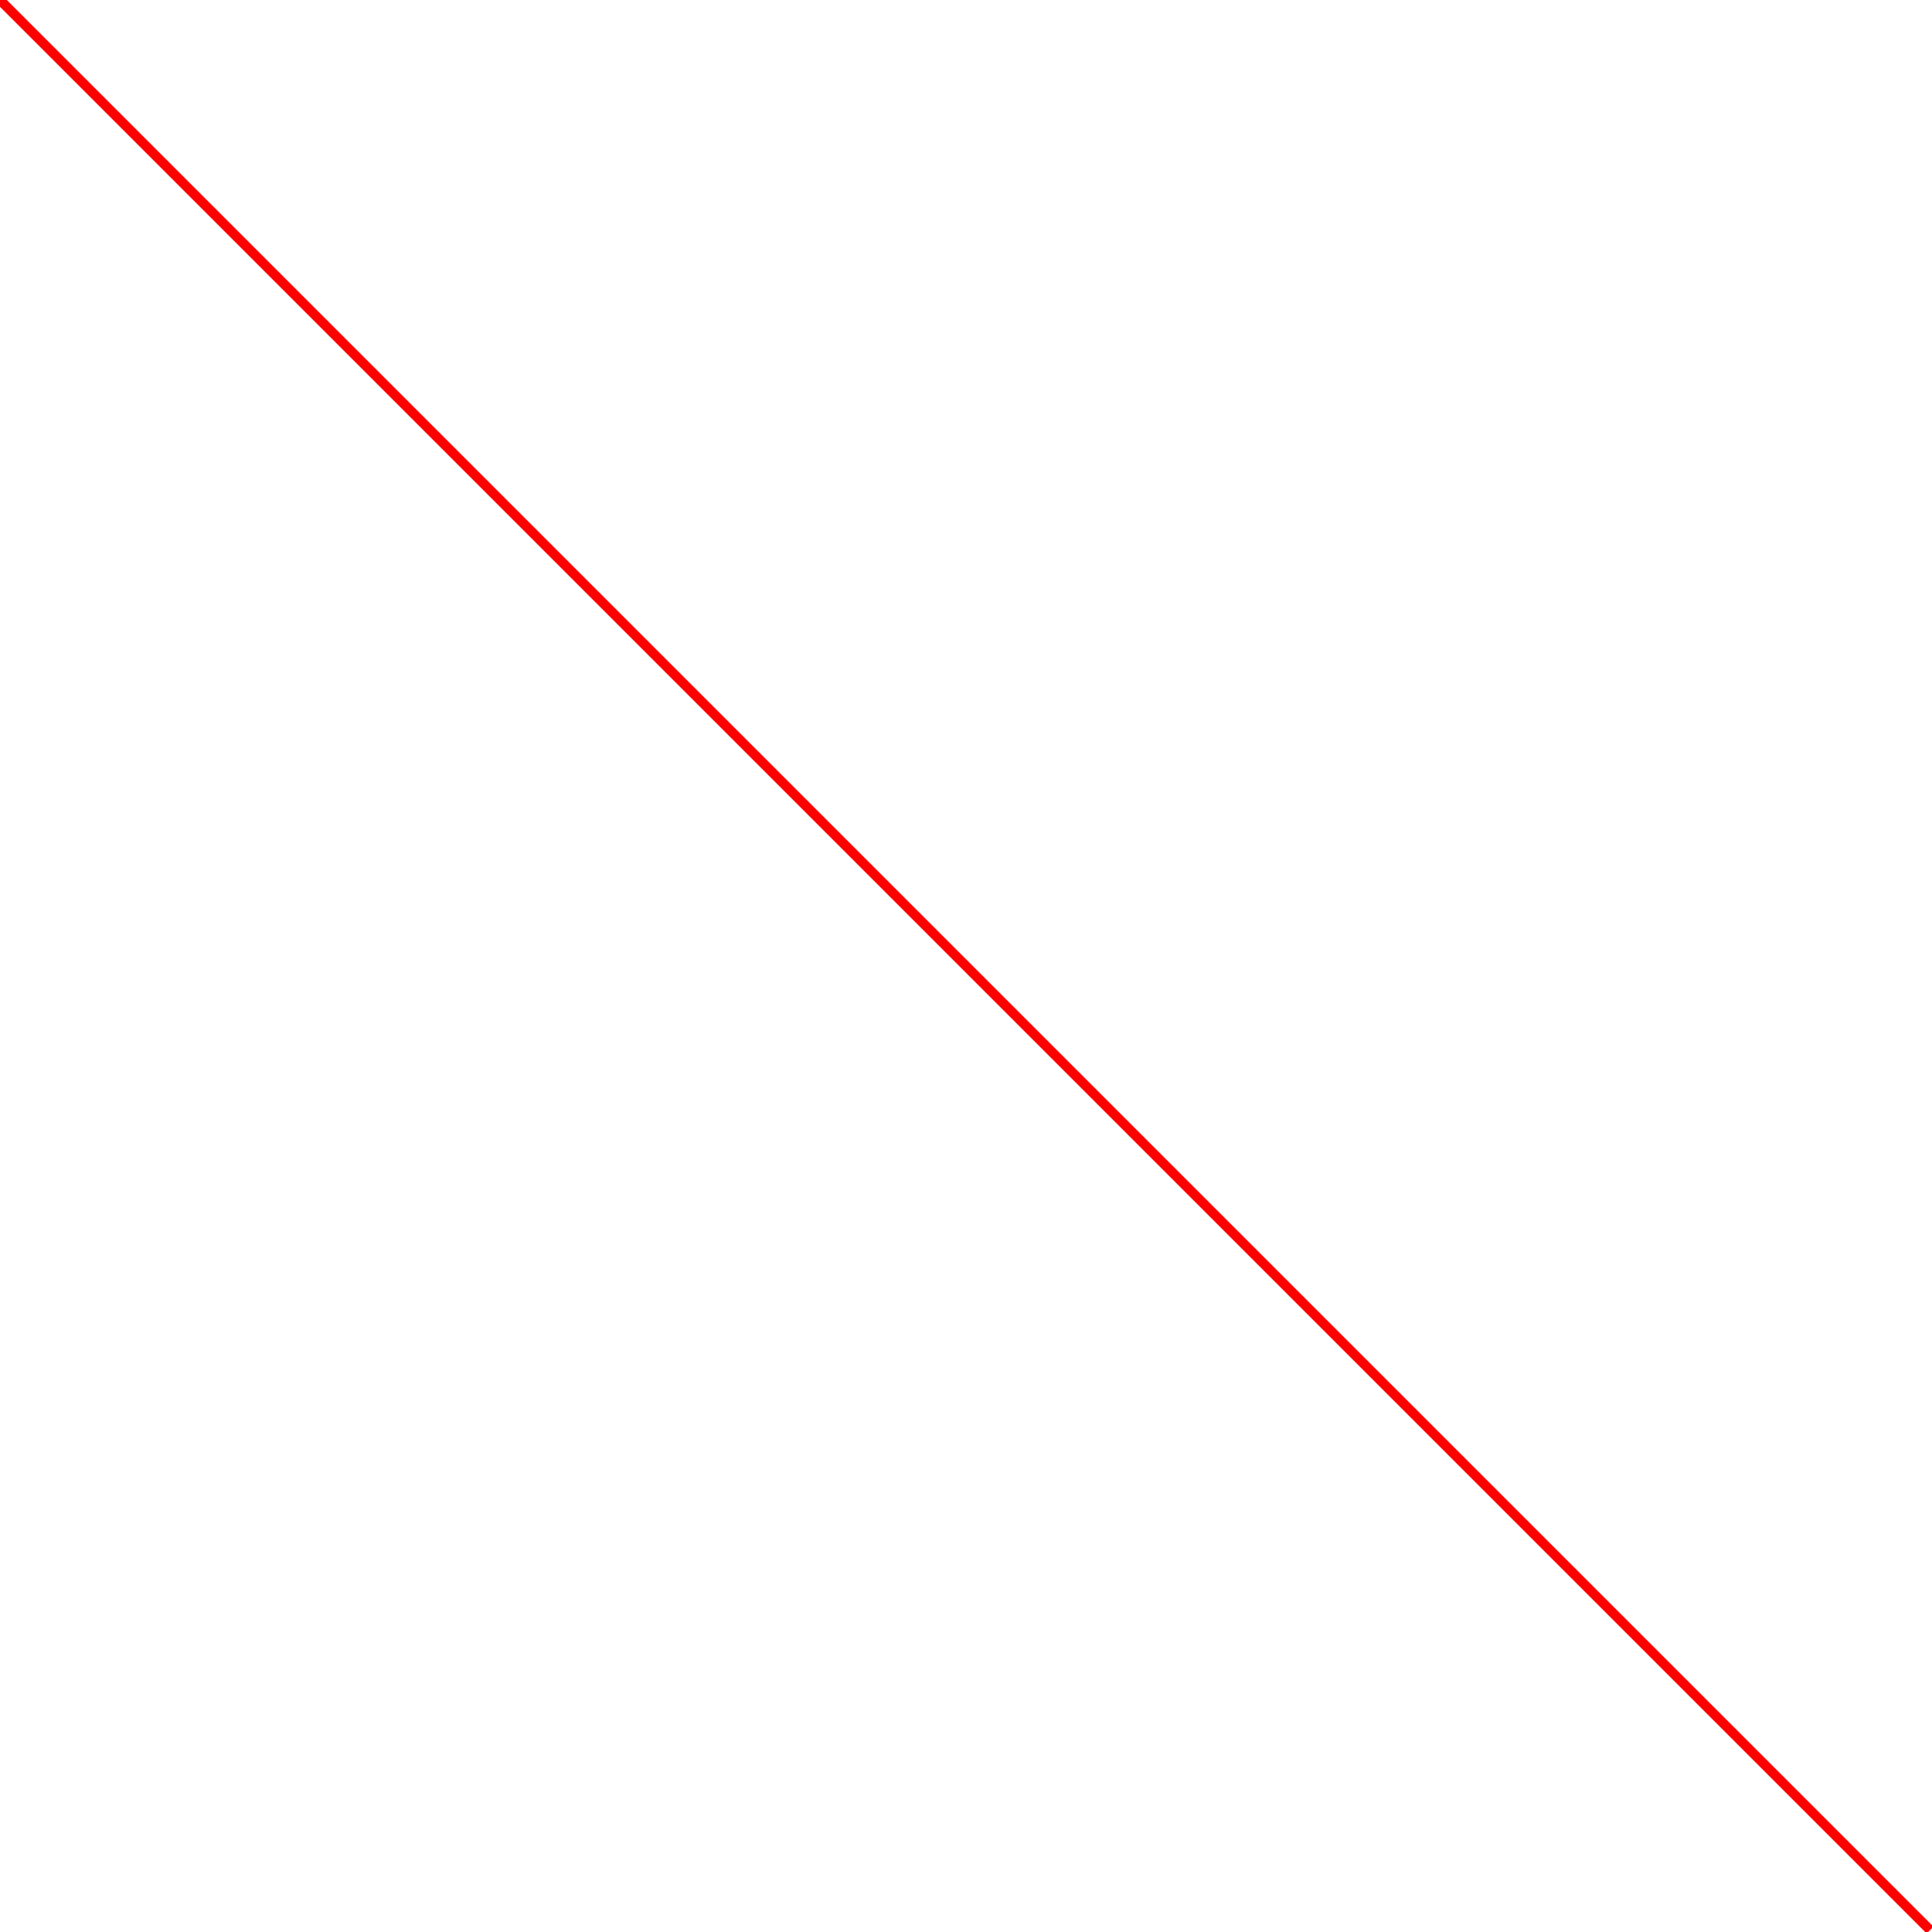
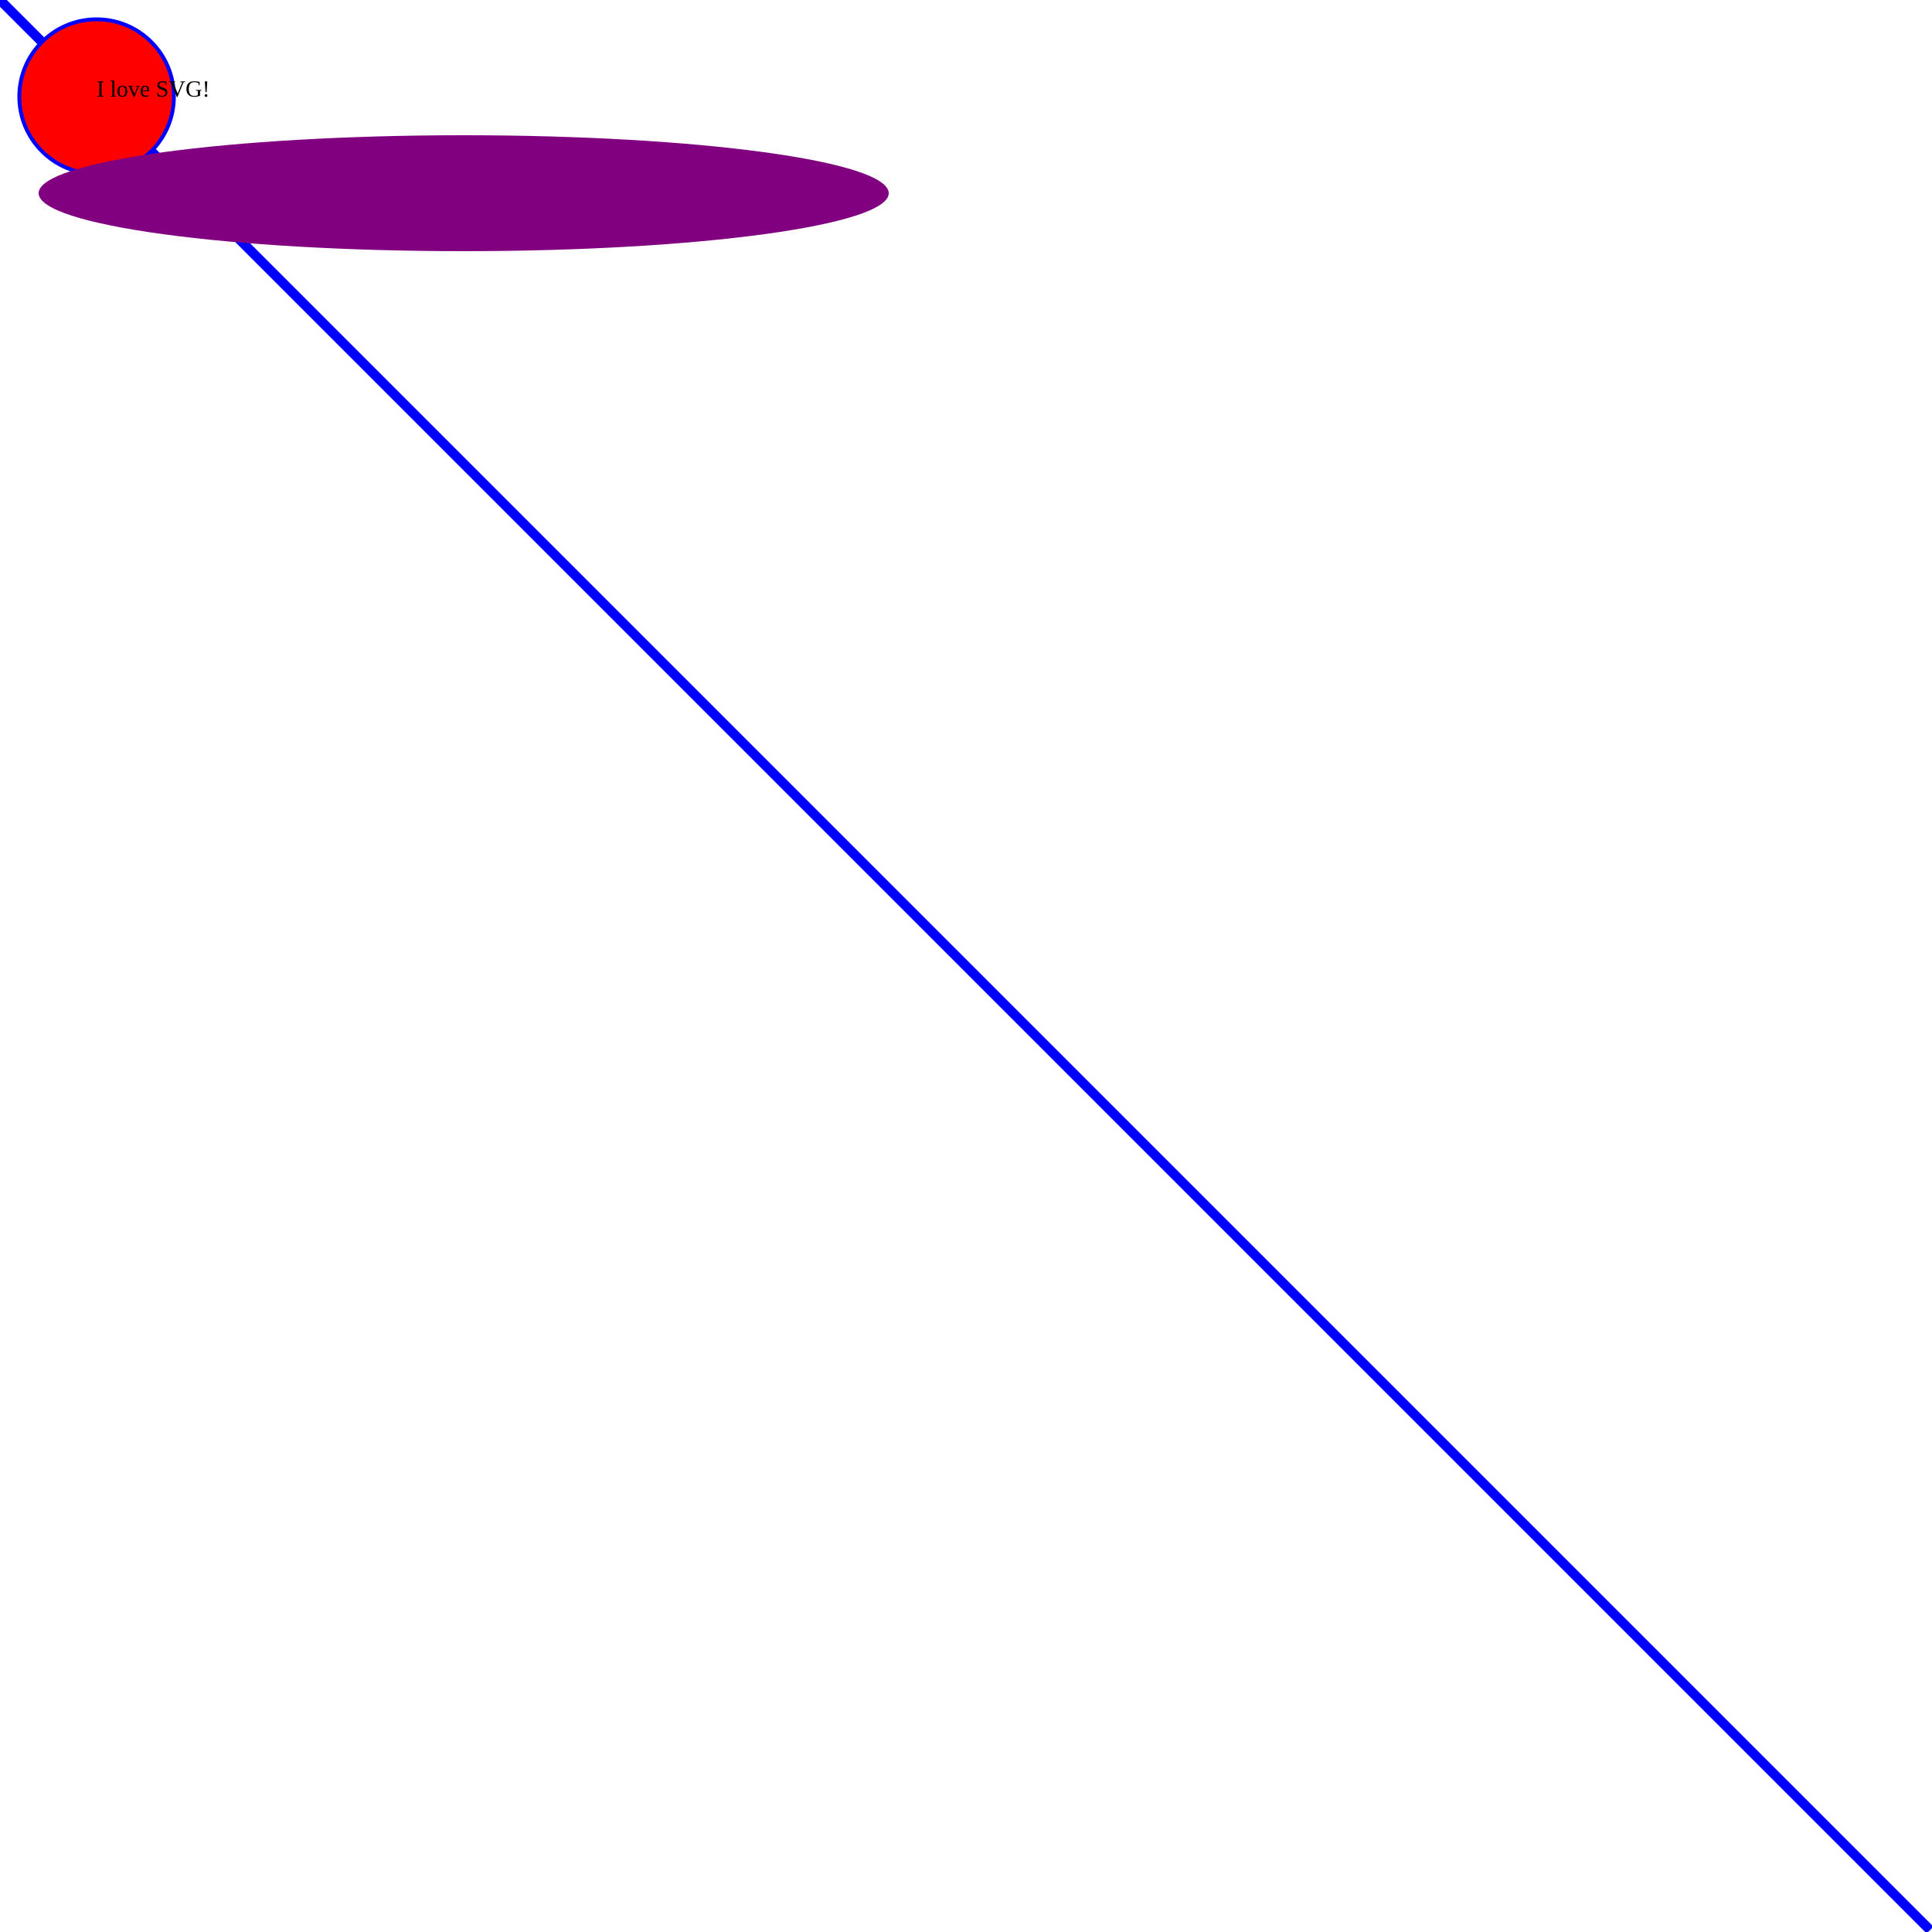
<svg xmlns="http://www.w3.org/2000/svg" width="1000" height="1000" version="1.1">
-   <line x1="0" y1="0" x2="999" y2="999" style="stroke:rgb(255,0,0);stroke-width: 5px;" />
+   <line x1="0" y1="0" x2="999" y2="999" style="stroke-width: 5px;" stroke="blue">
+ </line>
+   <circle cx="50" cy="50" r="40" style="stroke-width: 2px;" stroke="blue" fill="red" />
+   <ellipse cx="240" cy="100" rx="220" ry="30" style="fill:purple" />
+   <text x="50" y="50" fill="black">I love SVG!</text>
</svg>
